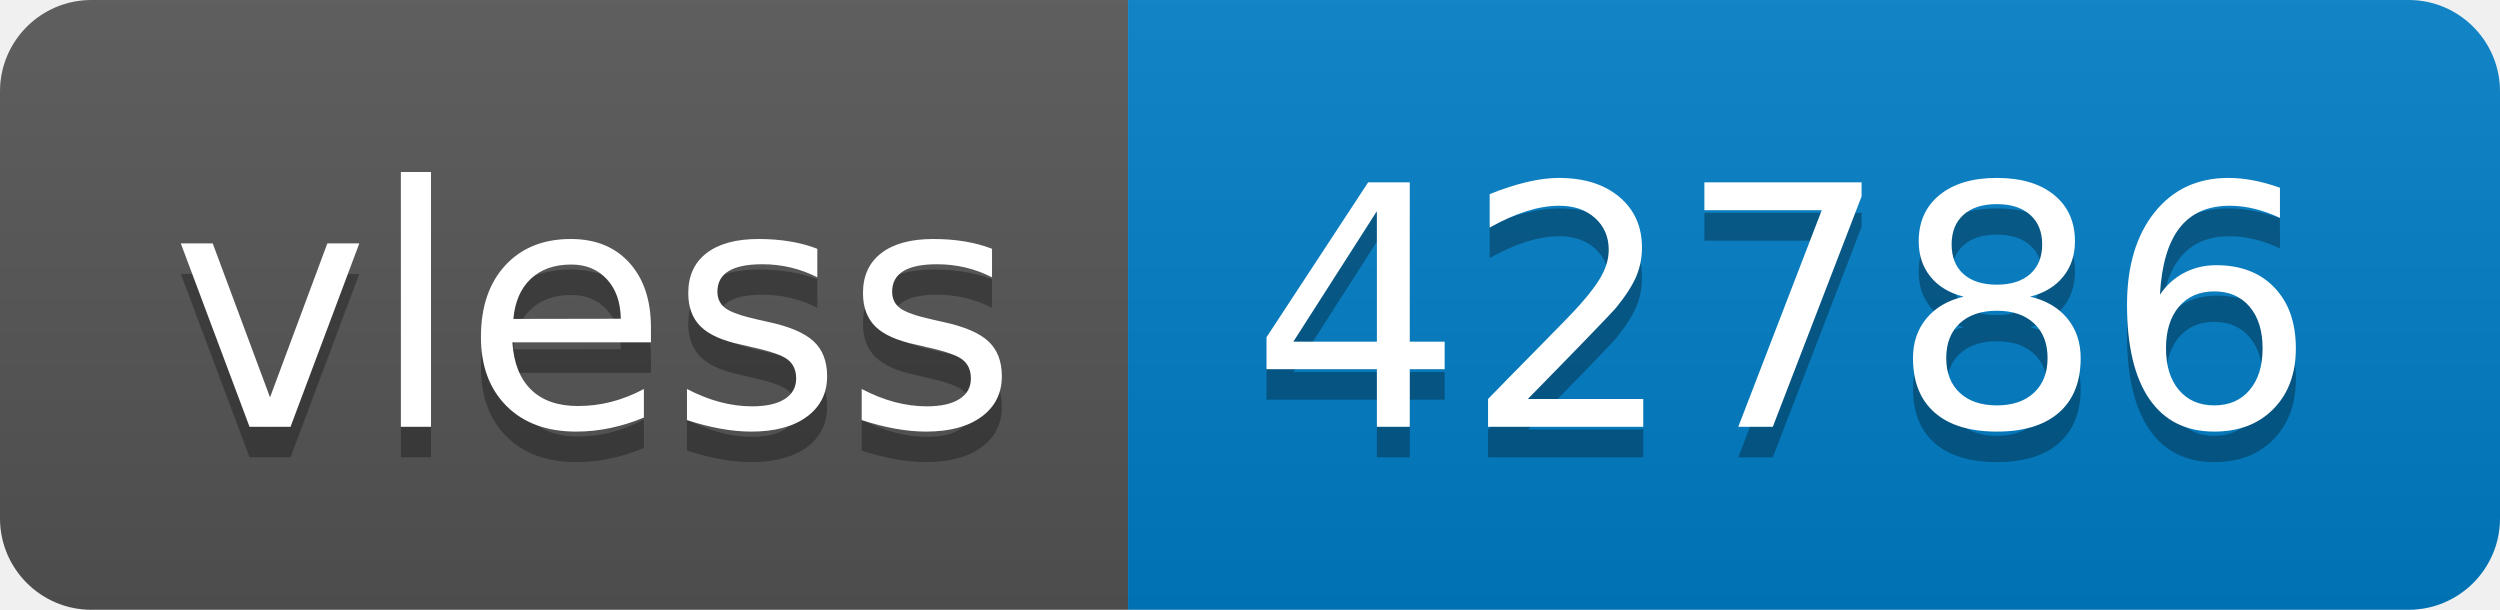
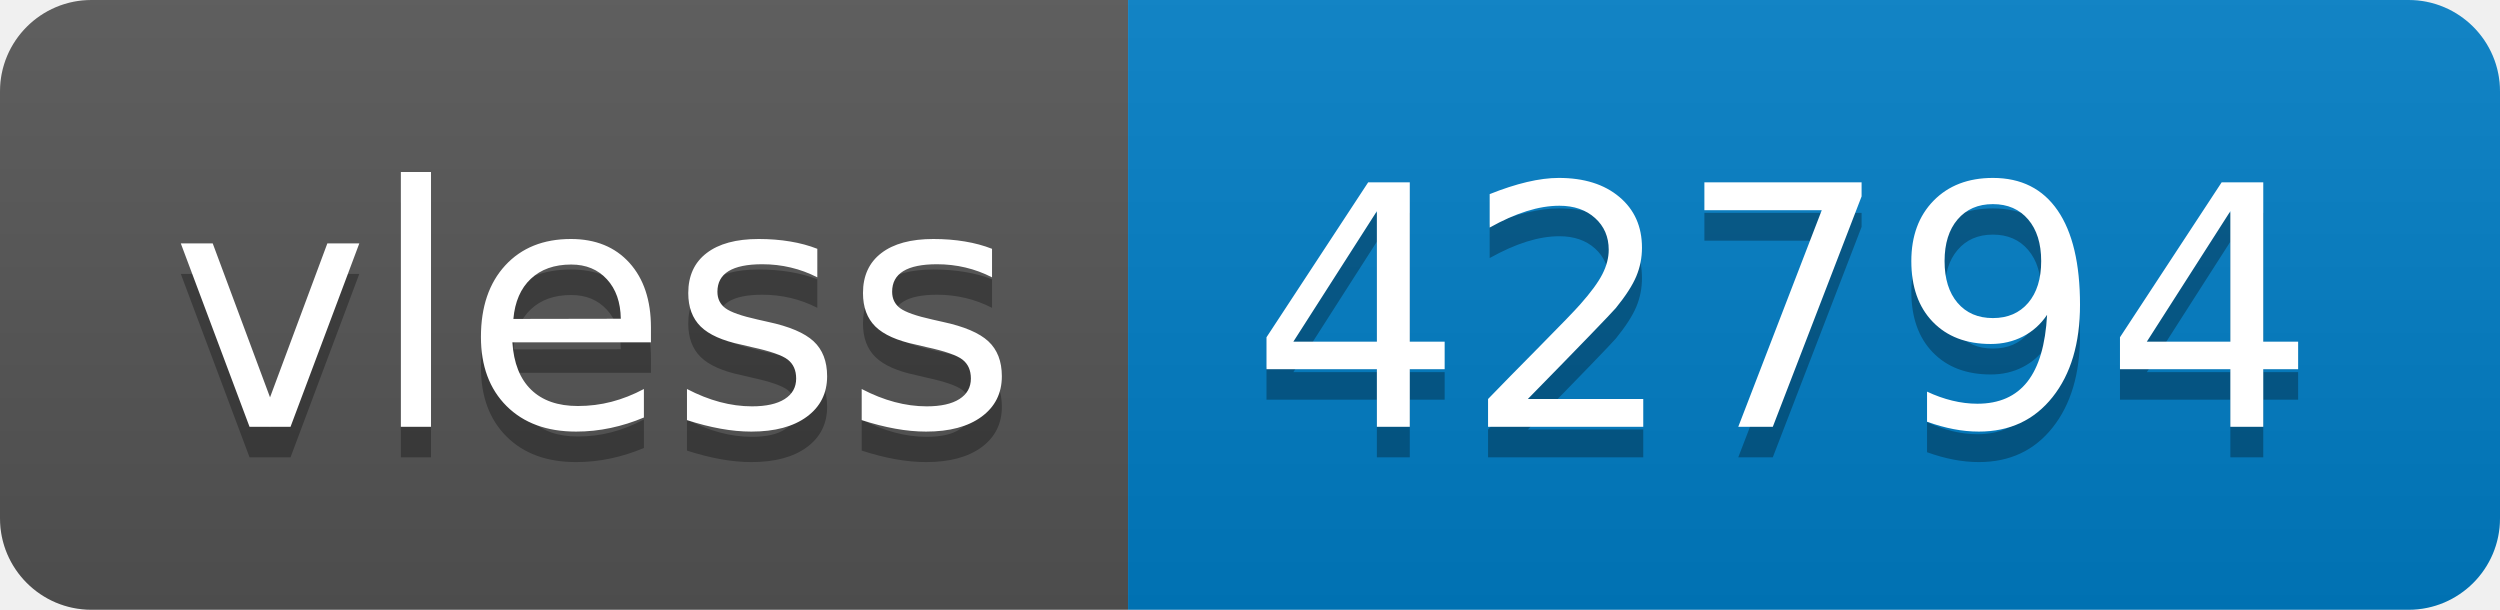
- <svg xmlns="http://www.w3.org/2000/svg" width="82" height="20" role="img" aria-label="vless: 42786">
+ <svg xmlns="http://www.w3.org/2000/svg" width="82" height="20" role="img" aria-label="vless: 42794">
  <linearGradient id="s" x2="0" y2="100%">
    <stop offset="0" stop-color="#bbb" stop-opacity=".1" />
    <stop offset="1" stop-opacity=".1" />
  </linearGradient>
  <clipPath id="r">
    <rect width="82" height="20" rx="3" fill="#fff" />
  </clipPath>
  <g clip-path="url(#r)">
    <rect width="37" height="20" fill="#555" />
    <rect x="37" width="45" height="20" fill="#007ec6" />
    <rect width="82" height="20" fill="url(#s)" />
  </g>
  <g fill="#fff" text-anchor="middle" font-family="Verdana,Geneva,DejaVu Sans,sans-serif" text-rendering="geometricPrecision" font-size="110">
    <text aria-hidden="true" x="195" y="150" fill="#010101" fill-opacity=".3" transform="scale(.1)" textLength="270">vless</text>
    <text x="195" y="140" transform="scale(.1)" fill="#fff" textLength="270">vless</text>
-     <text aria-hidden="true" x="585" y="150" fill="#010101" fill-opacity=".3" transform="scale(.1)" textLength="350">42786</text>
-     <text x="585" y="140" transform="scale(.1)" fill="#fff" textLength="350">42786</text>
+     <text aria-hidden="true" x="585" y="150" fill="#010101" fill-opacity=".3" transform="scale(.1)" textLength="350">42794</text>
+     <text x="585" y="140" transform="scale(.1)" fill="#fff" textLength="350">42794</text>
  </g>
</svg>
